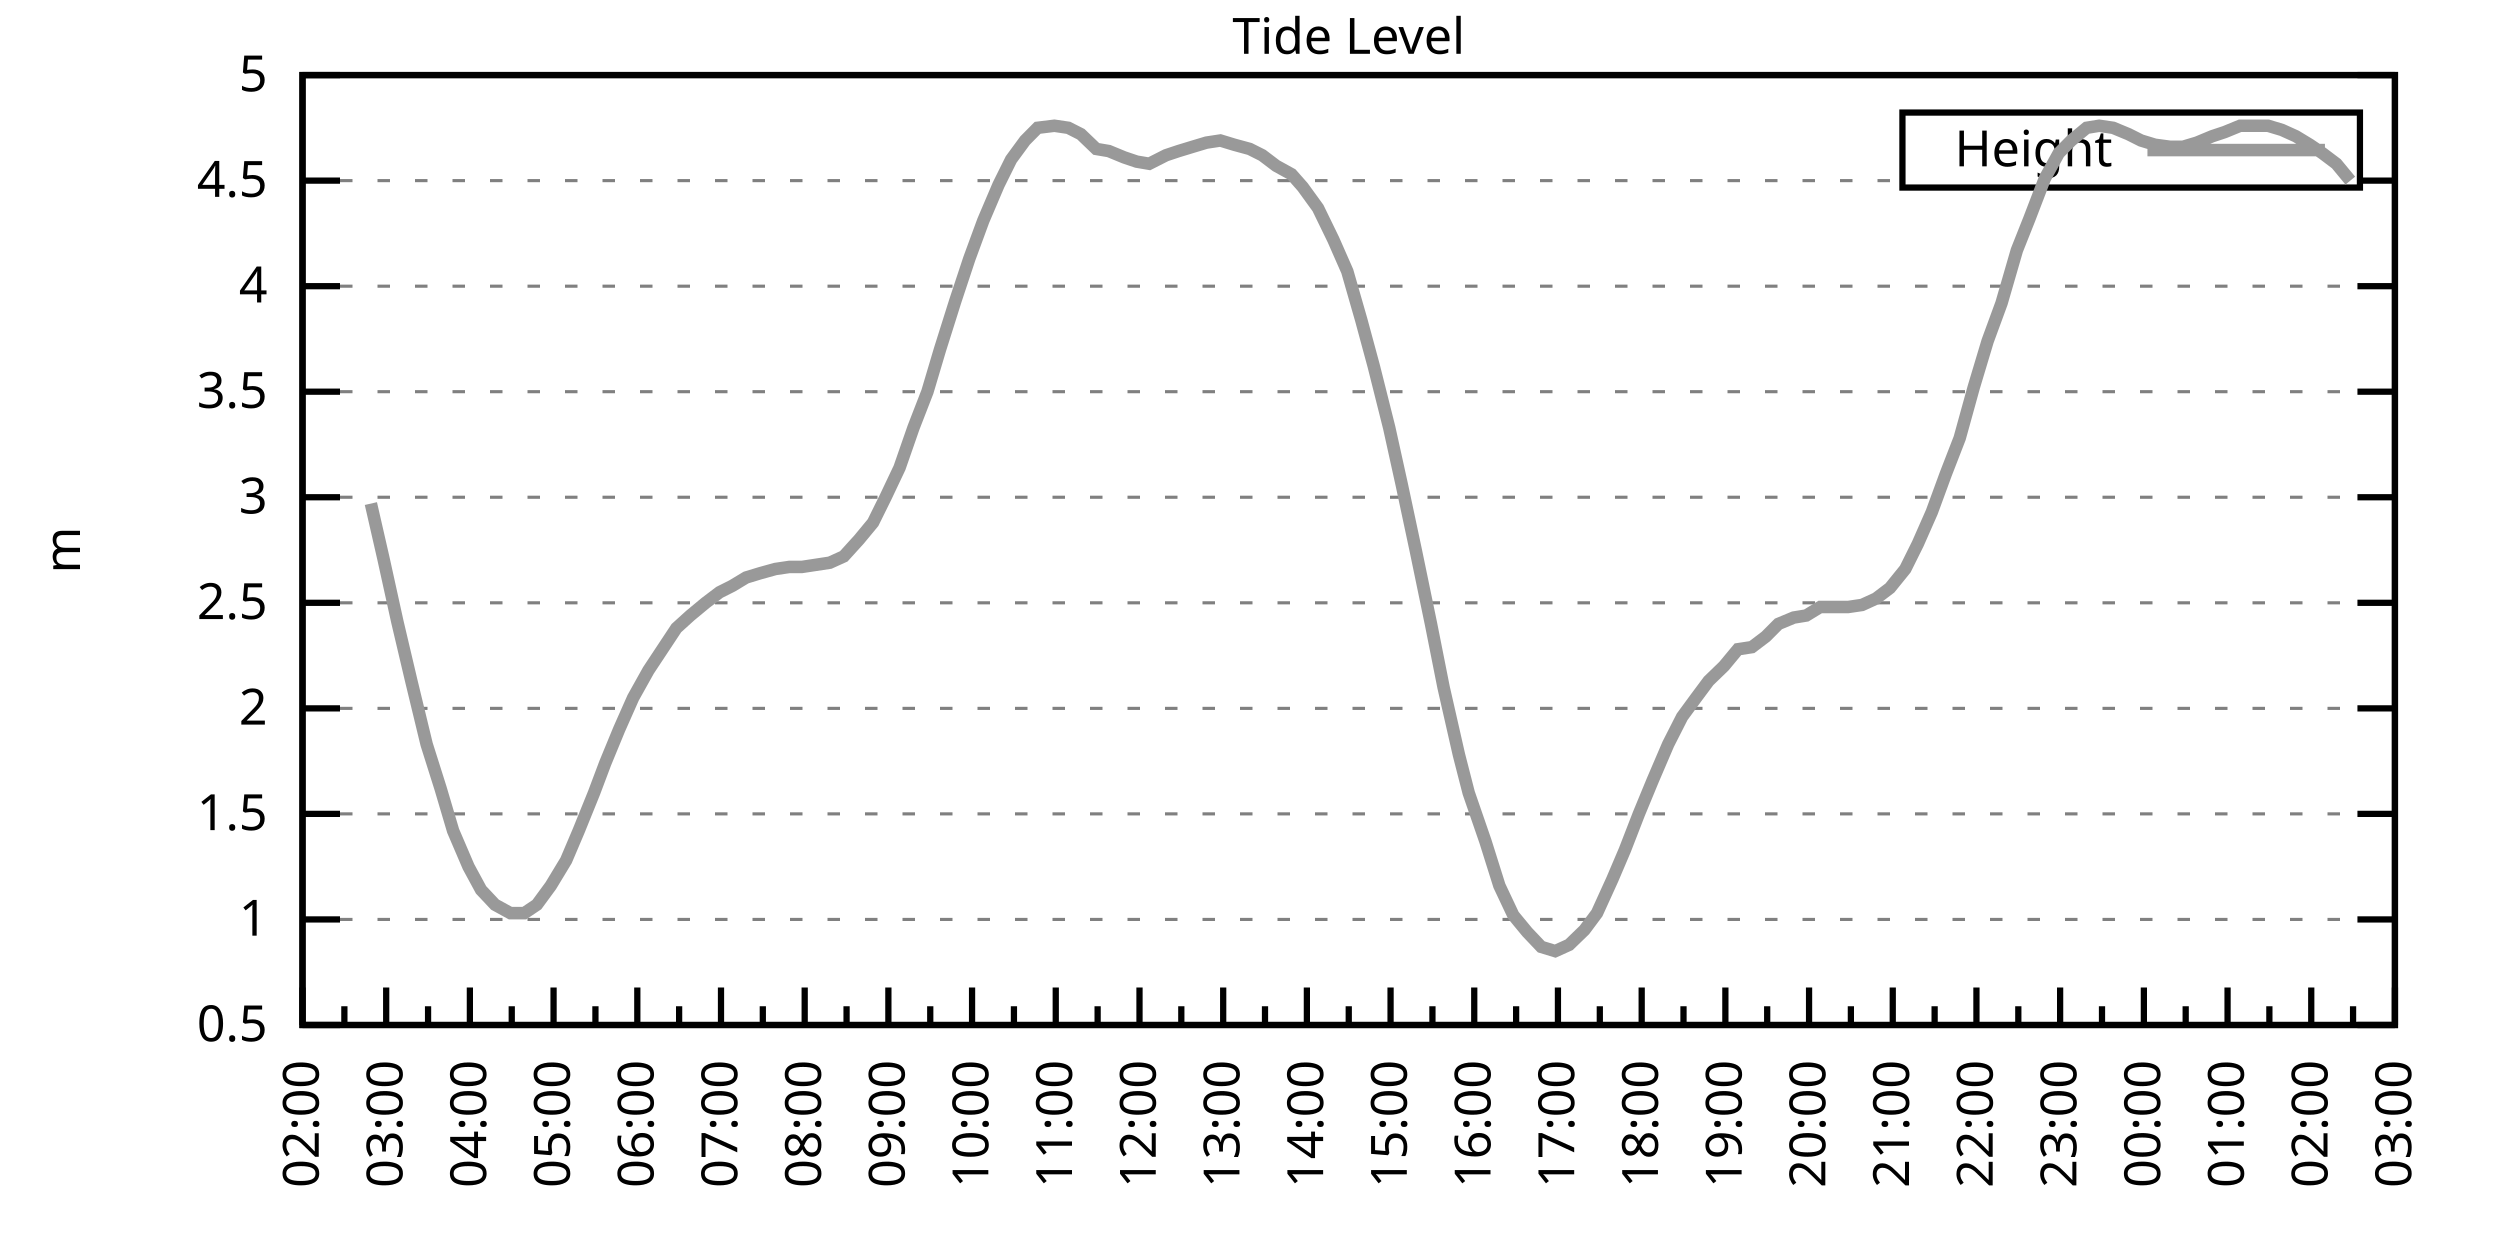
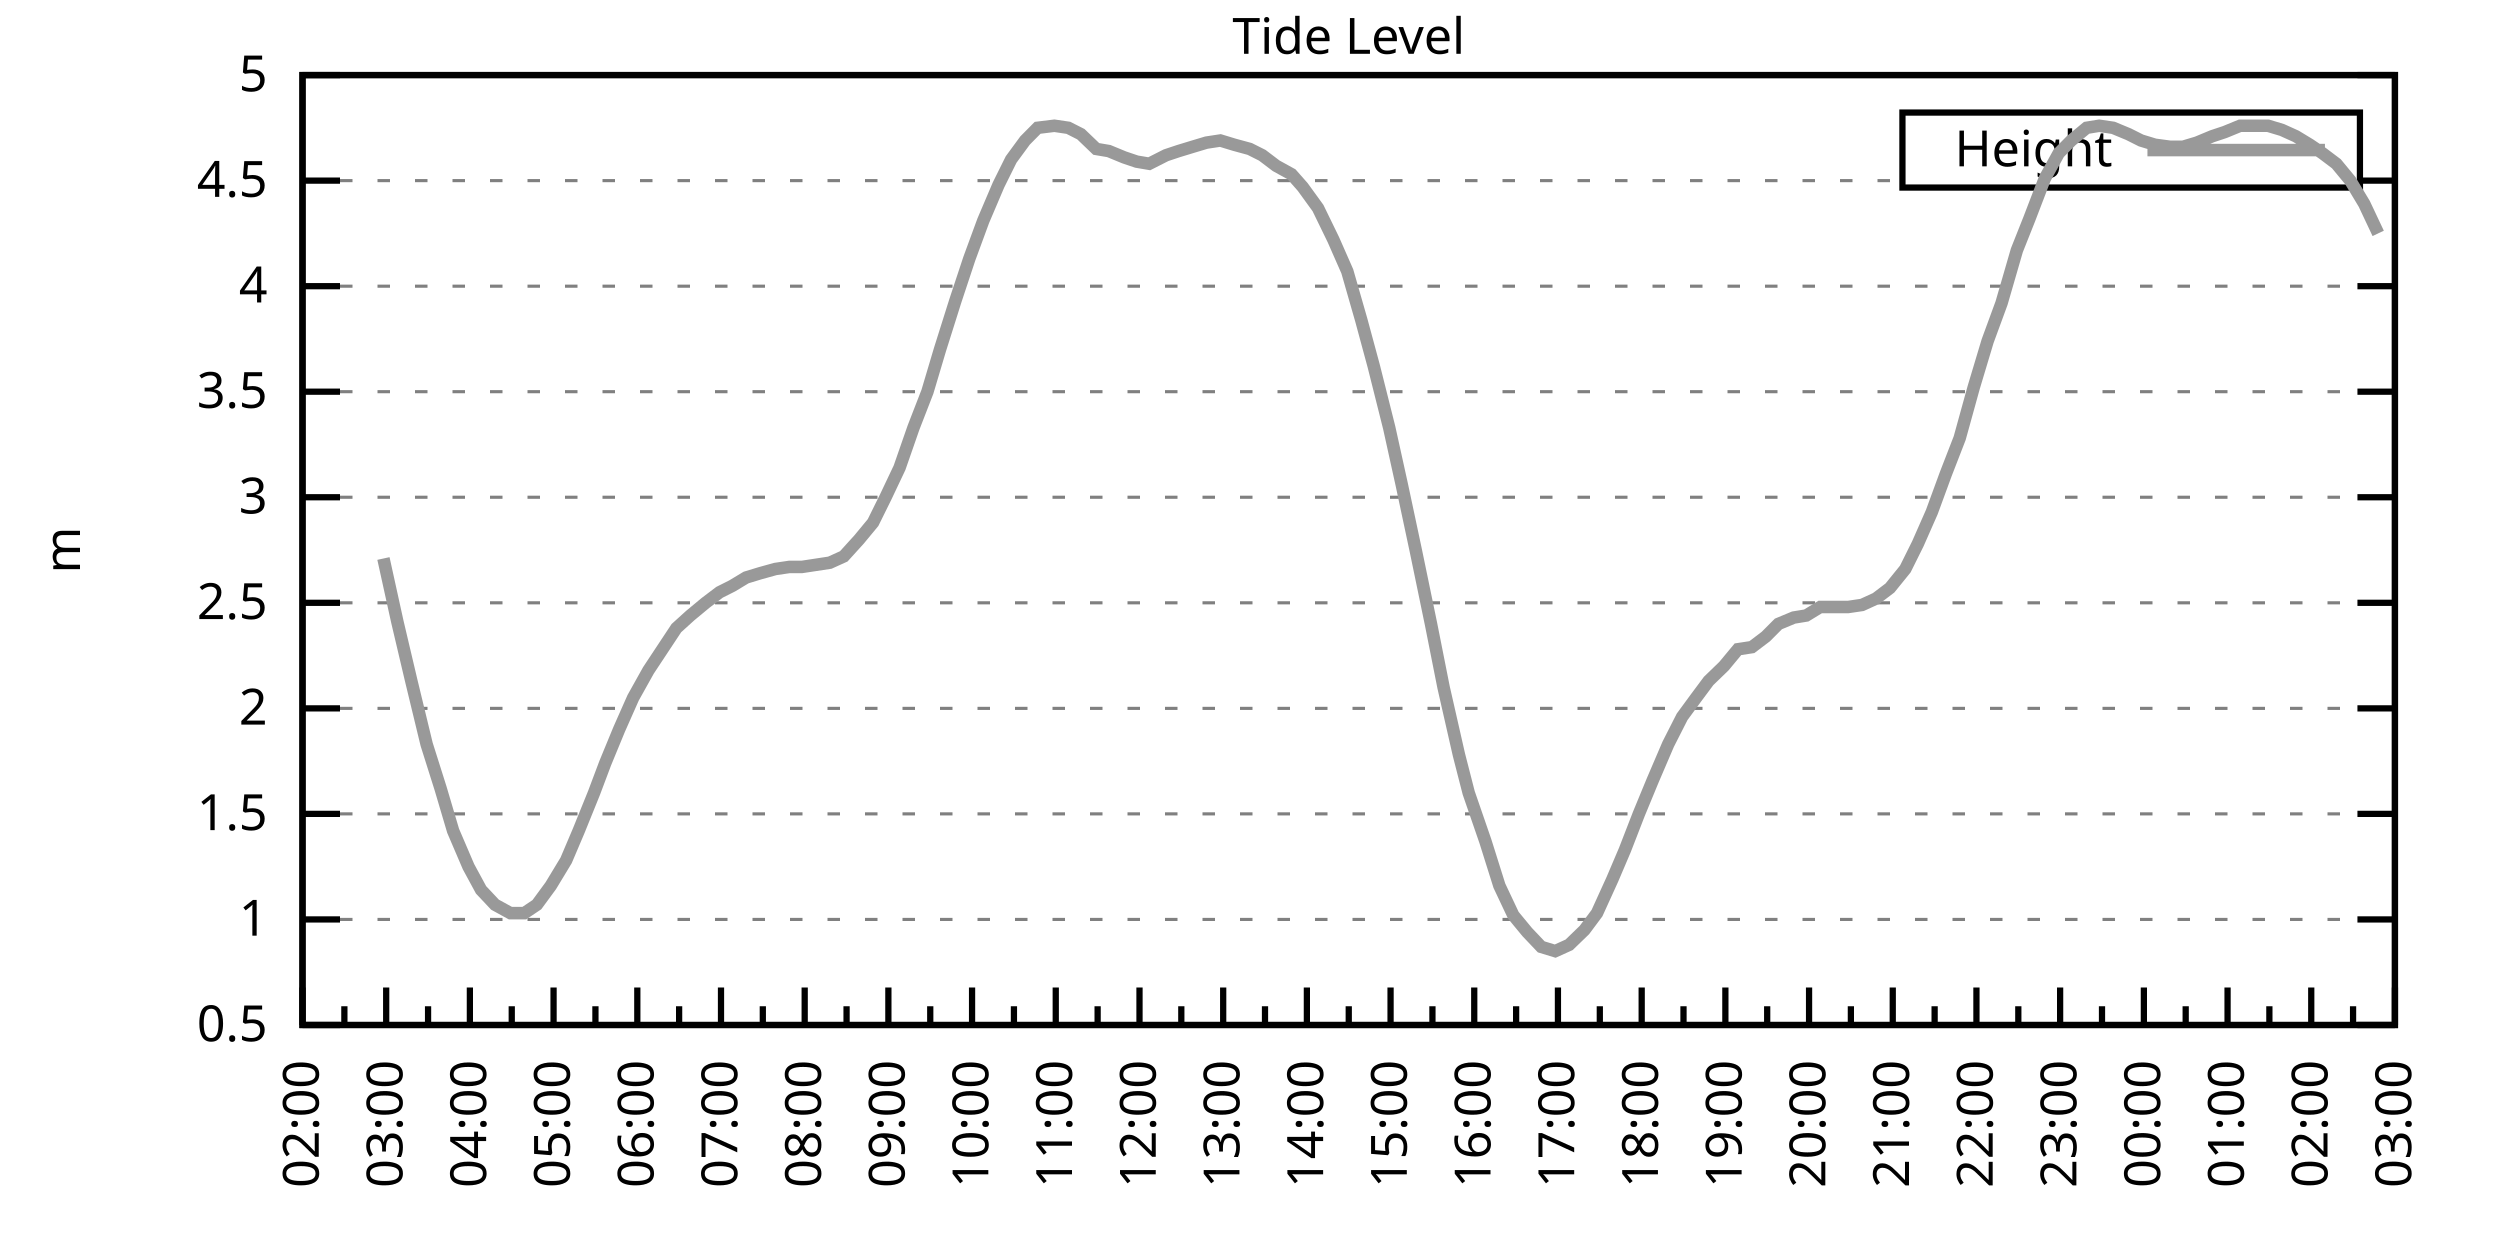
<svg xmlns="http://www.w3.org/2000/svg" xmlns:xlink="http://www.w3.org/1999/xlink" width="400" height="200" viewBox="0 0 400 200">
  <g id="gnuplot_canvas">
    <rect x="0" y="0" width="400" height="200" fill="none" />
    <defs>
      <circle id="gpDot" r="0.5" stroke-width="0.5" stroke="currentColor" />
      <path id="gpPt0" stroke-width="0.333" stroke="currentColor" d="M-1,0 h2 M0,-1 v2" />
      <path id="gpPt1" stroke-width="0.333" stroke="currentColor" d="M-1,-1 L1,1 M1,-1 L-1,1" />
      <path id="gpPt2" stroke-width="0.333" stroke="currentColor" d="M-1,0 L1,0 M0,-1 L0,1 M-1,-1 L1,1 M-1,1 L1,-1" />
      <rect id="gpPt3" stroke-width="0.333" stroke="currentColor" x="-1" y="-1" width="2" height="2" />
      <rect id="gpPt4" stroke-width="0.333" stroke="currentColor" fill="currentColor" x="-1" y="-1" width="2" height="2" />
      <circle id="gpPt5" stroke-width="0.333" stroke="currentColor" cx="0" cy="0" r="1" />
      <use xlink:href="#gpPt5" id="gpPt6" fill="currentColor" stroke="none" />
      <path id="gpPt7" stroke-width="0.333" stroke="currentColor" d="M0,-1.33 L-1.33,0.67 L1.33,0.67 z" />
      <use xlink:href="#gpPt7" id="gpPt8" fill="currentColor" stroke="none" />
      <use xlink:href="#gpPt7" id="gpPt9" stroke="currentColor" transform="rotate(180)" />
      <use xlink:href="#gpPt9" id="gpPt10" fill="currentColor" stroke="none" />
      <use xlink:href="#gpPt3" id="gpPt11" stroke="currentColor" transform="rotate(45)" />
      <use xlink:href="#gpPt11" id="gpPt12" fill="currentColor" stroke="none" />
      <path id="gpPt13" stroke-width="0.333" stroke="currentColor" d="M0,1.330 L1.265,0.411 L0.782,-1.067 L-0.782,-1.076 L-1.265,0.411 z" />
      <use xlink:href="#gpPt13" id="gpPt14" fill="currentColor" stroke="none" />
      <filter id="textbox" filterUnits="objectBoundingBox" x="0" y="0" height="1" width="1">
        <feFlood flood-color="white" flood-opacity="1" result="bgnd" />
        <feComposite in="SourceGraphic" in2="bgnd" operator="atop" />
      </filter>
      <filter id="greybox" filterUnits="objectBoundingBox" x="0" y="0" height="1" width="1">
        <feFlood flood-color="lightgrey" flood-opacity="1" result="grey" />
        <feComposite in="SourceGraphic" in2="grey" operator="atop" />
      </filter>
    </defs>
    <g fill="none" color="white" stroke="currentColor" stroke-width="1.00" stroke-linecap="butt" stroke-linejoin="miter">
</g>
    <g fill="none" color="black" stroke="currentColor" stroke-width="1.00" stroke-linecap="butt" stroke-linejoin="miter">
      <g stroke="none" shape-rendering="crispEdges">
        <polygon fill="rgb(255, 255, 255)" points="48.40,164.00 383.18,164.00 383.18,12.02 48.40,12.02 " />
      </g>
    </g>
    <g fill="none" color="black" stroke="currentColor" stroke-width="1.00" stroke-linecap="butt" stroke-linejoin="miter">
</g>
    <g fill="none" color="black" stroke="black" stroke-width="0.50" stroke-linecap="butt" stroke-linejoin="miter">
</g>
    <g fill="none" color="gray" stroke="currentColor" stroke-width="0.50" stroke-linecap="butt" stroke-linejoin="miter">
      <path stroke="gray" stroke-dasharray="2,4" class="gridline" d="M48.40,164.00 L383.19,164.00  " />
    </g>
    <g fill="none" color="gray" stroke="gray" stroke-width="1.00" stroke-linecap="butt" stroke-linejoin="miter">
</g>
    <g fill="none" color="black" stroke="currentColor" stroke-width="1.00" stroke-linecap="butt" stroke-linejoin="miter">
      <path stroke="black" d="M48.40,164.00 L54.40,164.00 M383.19,164.00 L377.19,164.00  " />
      <g transform="translate(42.80,166.60)" stroke="none" fill="black" font-family="Sans" font-size="8.00" text-anchor="end">
        <text>
          <tspan font-family="Sans"> 0.5</tspan>
        </text>
      </g>
    </g>
    <g fill="none" color="black" stroke="currentColor" stroke-width="1.00" stroke-linecap="butt" stroke-linejoin="miter">
</g>
    <g fill="none" color="black" stroke="black" stroke-width="0.50" stroke-linecap="butt" stroke-linejoin="miter">
</g>
    <g fill="none" color="gray" stroke="currentColor" stroke-width="0.50" stroke-linecap="butt" stroke-linejoin="miter">
      <path stroke="gray" stroke-dasharray="2,4" class="gridline" d="M48.40,147.11 L383.19,147.11  " />
    </g>
    <g fill="none" color="gray" stroke="gray" stroke-width="1.00" stroke-linecap="butt" stroke-linejoin="miter">
</g>
    <g fill="none" color="black" stroke="currentColor" stroke-width="1.00" stroke-linecap="butt" stroke-linejoin="miter">
      <path stroke="black" d="M48.40,147.11 L54.40,147.11 M383.19,147.11 L377.19,147.11  " />
      <g transform="translate(42.80,149.71)" stroke="none" fill="black" font-family="Sans" font-size="8.00" text-anchor="end">
        <text>
          <tspan font-family="Sans"> 1</tspan>
        </text>
      </g>
    </g>
    <g fill="none" color="black" stroke="currentColor" stroke-width="1.00" stroke-linecap="butt" stroke-linejoin="miter">
</g>
    <g fill="none" color="black" stroke="black" stroke-width="0.50" stroke-linecap="butt" stroke-linejoin="miter">
</g>
    <g fill="none" color="gray" stroke="currentColor" stroke-width="0.50" stroke-linecap="butt" stroke-linejoin="miter">
      <path stroke="gray" stroke-dasharray="2,4" class="gridline" d="M48.40,130.22 L383.19,130.22  " />
    </g>
    <g fill="none" color="gray" stroke="gray" stroke-width="1.00" stroke-linecap="butt" stroke-linejoin="miter">
</g>
    <g fill="none" color="black" stroke="currentColor" stroke-width="1.00" stroke-linecap="butt" stroke-linejoin="miter">
      <path stroke="black" d="M48.40,130.22 L54.40,130.22 M383.19,130.22 L377.19,130.22  " />
      <g transform="translate(42.80,132.82)" stroke="none" fill="black" font-family="Sans" font-size="8.00" text-anchor="end">
        <text>
          <tspan font-family="Sans"> 1.5</tspan>
        </text>
      </g>
    </g>
    <g fill="none" color="black" stroke="currentColor" stroke-width="1.00" stroke-linecap="butt" stroke-linejoin="miter">
</g>
    <g fill="none" color="black" stroke="black" stroke-width="0.50" stroke-linecap="butt" stroke-linejoin="miter">
</g>
    <g fill="none" color="gray" stroke="currentColor" stroke-width="0.50" stroke-linecap="butt" stroke-linejoin="miter">
      <path stroke="gray" stroke-dasharray="2,4" class="gridline" d="M48.40,113.34 L383.19,113.34  " />
    </g>
    <g fill="none" color="gray" stroke="gray" stroke-width="1.00" stroke-linecap="butt" stroke-linejoin="miter">
</g>
    <g fill="none" color="black" stroke="currentColor" stroke-width="1.00" stroke-linecap="butt" stroke-linejoin="miter">
      <path stroke="black" d="M48.40,113.34 L54.40,113.34 M383.19,113.34 L377.19,113.34  " />
      <g transform="translate(42.80,115.94)" stroke="none" fill="black" font-family="Sans" font-size="8.00" text-anchor="end">
        <text>
          <tspan font-family="Sans"> 2</tspan>
        </text>
      </g>
    </g>
    <g fill="none" color="black" stroke="currentColor" stroke-width="1.00" stroke-linecap="butt" stroke-linejoin="miter">
</g>
    <g fill="none" color="black" stroke="black" stroke-width="0.50" stroke-linecap="butt" stroke-linejoin="miter">
</g>
    <g fill="none" color="gray" stroke="currentColor" stroke-width="0.50" stroke-linecap="butt" stroke-linejoin="miter">
      <path stroke="gray" stroke-dasharray="2,4" class="gridline" d="M48.40,96.45 L383.19,96.45  " />
    </g>
    <g fill="none" color="gray" stroke="gray" stroke-width="1.00" stroke-linecap="butt" stroke-linejoin="miter">
</g>
    <g fill="none" color="black" stroke="currentColor" stroke-width="1.00" stroke-linecap="butt" stroke-linejoin="miter">
      <path stroke="black" d="M48.40,96.45 L54.40,96.45 M383.19,96.45 L377.19,96.45  " />
      <g transform="translate(42.80,99.05)" stroke="none" fill="black" font-family="Sans" font-size="8.00" text-anchor="end">
        <text>
          <tspan font-family="Sans"> 2.5</tspan>
        </text>
      </g>
    </g>
    <g fill="none" color="black" stroke="currentColor" stroke-width="1.00" stroke-linecap="butt" stroke-linejoin="miter">
</g>
    <g fill="none" color="black" stroke="black" stroke-width="0.50" stroke-linecap="butt" stroke-linejoin="miter">
</g>
    <g fill="none" color="gray" stroke="currentColor" stroke-width="0.50" stroke-linecap="butt" stroke-linejoin="miter">
      <path stroke="gray" stroke-dasharray="2,4" class="gridline" d="M48.40,79.56 L383.19,79.56  " />
    </g>
    <g fill="none" color="gray" stroke="gray" stroke-width="1.00" stroke-linecap="butt" stroke-linejoin="miter">
</g>
    <g fill="none" color="black" stroke="currentColor" stroke-width="1.00" stroke-linecap="butt" stroke-linejoin="miter">
      <path stroke="black" d="M48.40,79.56 L54.40,79.56 M383.19,79.56 L377.19,79.56  " />
      <g transform="translate(42.80,82.16)" stroke="none" fill="black" font-family="Sans" font-size="8.00" text-anchor="end">
        <text>
          <tspan font-family="Sans"> 3</tspan>
        </text>
      </g>
    </g>
    <g fill="none" color="black" stroke="currentColor" stroke-width="1.00" stroke-linecap="butt" stroke-linejoin="miter">
</g>
    <g fill="none" color="black" stroke="black" stroke-width="0.50" stroke-linecap="butt" stroke-linejoin="miter">
</g>
    <g fill="none" color="gray" stroke="currentColor" stroke-width="0.50" stroke-linecap="butt" stroke-linejoin="miter">
      <path stroke="gray" stroke-dasharray="2,4" class="gridline" d="M48.40,62.67 L383.19,62.67  " />
    </g>
    <g fill="none" color="gray" stroke="gray" stroke-width="1.00" stroke-linecap="butt" stroke-linejoin="miter">
</g>
    <g fill="none" color="black" stroke="currentColor" stroke-width="1.00" stroke-linecap="butt" stroke-linejoin="miter">
      <path stroke="black" d="M48.40,62.67 L54.40,62.67 M383.19,62.67 L377.19,62.67  " />
      <g transform="translate(42.80,65.27)" stroke="none" fill="black" font-family="Sans" font-size="8.00" text-anchor="end">
        <text>
          <tspan font-family="Sans"> 3.5</tspan>
        </text>
      </g>
    </g>
    <g fill="none" color="black" stroke="currentColor" stroke-width="1.00" stroke-linecap="butt" stroke-linejoin="miter">
</g>
    <g fill="none" color="black" stroke="black" stroke-width="0.50" stroke-linecap="butt" stroke-linejoin="miter">
</g>
    <g fill="none" color="gray" stroke="currentColor" stroke-width="0.50" stroke-linecap="butt" stroke-linejoin="miter">
      <path stroke="gray" stroke-dasharray="2,4" class="gridline" d="M48.40,45.79 L383.19,45.79  " />
    </g>
    <g fill="none" color="gray" stroke="gray" stroke-width="1.00" stroke-linecap="butt" stroke-linejoin="miter">
</g>
    <g fill="none" color="black" stroke="currentColor" stroke-width="1.00" stroke-linecap="butt" stroke-linejoin="miter">
      <path stroke="black" d="M48.40,45.79 L54.40,45.79 M383.19,45.79 L377.19,45.79  " />
      <g transform="translate(42.80,48.39)" stroke="none" fill="black" font-family="Sans" font-size="8.00" text-anchor="end">
        <text>
          <tspan font-family="Sans"> 4</tspan>
        </text>
      </g>
    </g>
    <g fill="none" color="black" stroke="currentColor" stroke-width="1.00" stroke-linecap="butt" stroke-linejoin="miter">
</g>
    <g fill="none" color="black" stroke="black" stroke-width="0.50" stroke-linecap="butt" stroke-linejoin="miter">
</g>
    <g fill="none" color="gray" stroke="currentColor" stroke-width="0.50" stroke-linecap="butt" stroke-linejoin="miter">
      <path stroke="gray" stroke-dasharray="2,4" class="gridline" d="M48.40,28.90 L304.39,28.90 M377.59,28.90 L383.19,28.90  " />
    </g>
    <g fill="none" color="gray" stroke="gray" stroke-width="1.00" stroke-linecap="butt" stroke-linejoin="miter">
</g>
    <g fill="none" color="black" stroke="currentColor" stroke-width="1.00" stroke-linecap="butt" stroke-linejoin="miter">
      <path stroke="black" d="M48.40,28.90 L54.40,28.90 M383.19,28.90 L377.19,28.90  " />
      <g transform="translate(42.80,31.50)" stroke="none" fill="black" font-family="Sans" font-size="8.00" text-anchor="end">
        <text>
          <tspan font-family="Sans"> 4.5</tspan>
        </text>
      </g>
    </g>
    <g fill="none" color="black" stroke="currentColor" stroke-width="1.00" stroke-linecap="butt" stroke-linejoin="miter">
</g>
    <g fill="none" color="black" stroke="black" stroke-width="0.50" stroke-linecap="butt" stroke-linejoin="miter">
</g>
    <g fill="none" color="gray" stroke="currentColor" stroke-width="0.50" stroke-linecap="butt" stroke-linejoin="miter">
      <path stroke="gray" stroke-dasharray="2,4" class="gridline" d="M48.40,12.01 L383.19,12.01  " />
    </g>
    <g fill="none" color="gray" stroke="gray" stroke-width="1.00" stroke-linecap="butt" stroke-linejoin="miter">
</g>
    <g fill="none" color="black" stroke="currentColor" stroke-width="1.00" stroke-linecap="butt" stroke-linejoin="miter">
      <path stroke="black" d="M48.40,12.01 L54.40,12.01 M383.19,12.01 L377.19,12.01  " />
      <g transform="translate(42.80,14.61)" stroke="none" fill="black" font-family="Sans" font-size="8.00" text-anchor="end">
        <text>
          <tspan font-family="Sans"> 5</tspan>
        </text>
      </g>
    </g>
    <g fill="none" color="black" stroke="currentColor" stroke-width="1.00" stroke-linecap="butt" stroke-linejoin="miter">
      <path stroke="black" d="M48.40,164.00 L48.40,158.00  " />
      <g transform="translate(51.00,169.60) rotate(270)" stroke="none" fill="black" font-family="Sans" font-size="8.00" text-anchor="end">
        <text>
          <tspan font-family="Sans">02:00</tspan>
        </text>
      </g>
    </g>
    <g fill="none" color="black" stroke="currentColor" stroke-width="1.00" stroke-linecap="butt" stroke-linejoin="miter">
      <path stroke="black" d="M55.10,164.00 L55.10,161.00 M61.79,164.00 L61.79,158.00  " />
      <g transform="translate(64.39,169.60) rotate(270)" stroke="none" fill="black" font-family="Sans" font-size="8.00" text-anchor="end">
        <text>
          <tspan font-family="Sans">03:00</tspan>
        </text>
      </g>
    </g>
    <g fill="none" color="black" stroke="currentColor" stroke-width="1.00" stroke-linecap="butt" stroke-linejoin="miter">
      <path stroke="black" d="M68.49,164.00 L68.49,161.00 M75.18,164.00 L75.18,158.00  " />
      <g transform="translate(77.78,169.60) rotate(270)" stroke="none" fill="black" font-family="Sans" font-size="8.00" text-anchor="end">
        <text>
          <tspan font-family="Sans">04:00</tspan>
        </text>
      </g>
    </g>
    <g fill="none" color="black" stroke="currentColor" stroke-width="1.00" stroke-linecap="butt" stroke-linejoin="miter">
      <path stroke="black" d="M81.88,164.00 L81.88,161.00 M88.57,164.00 L88.57,158.00  " />
      <g transform="translate(91.17,169.60) rotate(270)" stroke="none" fill="black" font-family="Sans" font-size="8.00" text-anchor="end">
        <text>
          <tspan font-family="Sans">05:00</tspan>
        </text>
      </g>
    </g>
    <g fill="none" color="black" stroke="currentColor" stroke-width="1.00" stroke-linecap="butt" stroke-linejoin="miter">
      <path stroke="black" d="M95.27,164.00 L95.27,161.00 M101.97,164.00 L101.97,158.00  " />
      <g transform="translate(104.57,169.60) rotate(270)" stroke="none" fill="black" font-family="Sans" font-size="8.00" text-anchor="end">
        <text>
          <tspan font-family="Sans">06:00</tspan>
        </text>
      </g>
    </g>
    <g fill="none" color="black" stroke="currentColor" stroke-width="1.00" stroke-linecap="butt" stroke-linejoin="miter">
      <path stroke="black" d="M108.66,164.00 L108.66,161.00 M115.36,164.00 L115.36,158.00  " />
      <g transform="translate(117.96,169.60) rotate(270)" stroke="none" fill="black" font-family="Sans" font-size="8.00" text-anchor="end">
        <text>
          <tspan font-family="Sans">07:00</tspan>
        </text>
      </g>
    </g>
    <g fill="none" color="black" stroke="currentColor" stroke-width="1.00" stroke-linecap="butt" stroke-linejoin="miter">
      <path stroke="black" d="M122.05,164.00 L122.05,161.00 M128.75,164.00 L128.75,158.00  " />
      <g transform="translate(131.35,169.60) rotate(270)" stroke="none" fill="black" font-family="Sans" font-size="8.00" text-anchor="end">
        <text>
          <tspan font-family="Sans">08:00</tspan>
        </text>
      </g>
    </g>
    <g fill="none" color="black" stroke="currentColor" stroke-width="1.00" stroke-linecap="butt" stroke-linejoin="miter">
      <path stroke="black" d="M135.45,164.00 L135.45,161.00 M142.14,164.00 L142.14,158.00  " />
      <g transform="translate(144.74,169.60) rotate(270)" stroke="none" fill="black" font-family="Sans" font-size="8.00" text-anchor="end">
        <text>
          <tspan font-family="Sans">09:00</tspan>
        </text>
      </g>
    </g>
    <g fill="none" color="black" stroke="currentColor" stroke-width="1.00" stroke-linecap="butt" stroke-linejoin="miter">
      <path stroke="black" d="M148.84,164.00 L148.84,161.00 M155.53,164.00 L155.53,158.00  " />
      <g transform="translate(158.13,169.60) rotate(270)" stroke="none" fill="black" font-family="Sans" font-size="8.00" text-anchor="end">
        <text>
          <tspan font-family="Sans">10:00</tspan>
        </text>
      </g>
    </g>
    <g fill="none" color="black" stroke="currentColor" stroke-width="1.00" stroke-linecap="butt" stroke-linejoin="miter">
      <path stroke="black" d="M162.23,164.00 L162.23,161.00 M168.92,164.00 L168.92,158.00  " />
      <g transform="translate(171.52,169.60) rotate(270)" stroke="none" fill="black" font-family="Sans" font-size="8.00" text-anchor="end">
        <text>
          <tspan font-family="Sans">11:00</tspan>
        </text>
      </g>
    </g>
    <g fill="none" color="black" stroke="currentColor" stroke-width="1.00" stroke-linecap="butt" stroke-linejoin="miter">
      <path stroke="black" d="M175.62,164.00 L175.62,161.00 M182.32,164.00 L182.32,158.00  " />
      <g transform="translate(184.92,169.60) rotate(270)" stroke="none" fill="black" font-family="Sans" font-size="8.00" text-anchor="end">
        <text>
          <tspan font-family="Sans">12:00</tspan>
        </text>
      </g>
    </g>
    <g fill="none" color="black" stroke="currentColor" stroke-width="1.00" stroke-linecap="butt" stroke-linejoin="miter">
      <path stroke="black" d="M189.01,164.00 L189.01,161.00 M195.71,164.00 L195.71,158.00  " />
      <g transform="translate(198.31,169.60) rotate(270)" stroke="none" fill="black" font-family="Sans" font-size="8.00" text-anchor="end">
        <text>
          <tspan font-family="Sans">13:00</tspan>
        </text>
      </g>
    </g>
    <g fill="none" color="black" stroke="currentColor" stroke-width="1.00" stroke-linecap="butt" stroke-linejoin="miter">
      <path stroke="black" d="M202.40,164.00 L202.40,161.00 M209.10,164.00 L209.10,158.00  " />
      <g transform="translate(211.70,169.60) rotate(270)" stroke="none" fill="black" font-family="Sans" font-size="8.00" text-anchor="end">
        <text>
          <tspan font-family="Sans">14:00</tspan>
        </text>
      </g>
    </g>
    <g fill="none" color="black" stroke="currentColor" stroke-width="1.00" stroke-linecap="butt" stroke-linejoin="miter">
      <path stroke="black" d="M215.80,164.00 L215.80,161.00 M222.49,164.00 L222.49,158.00  " />
      <g transform="translate(225.09,169.60) rotate(270)" stroke="none" fill="black" font-family="Sans" font-size="8.00" text-anchor="end">
        <text>
          <tspan font-family="Sans">15:00</tspan>
        </text>
      </g>
    </g>
    <g fill="none" color="black" stroke="currentColor" stroke-width="1.00" stroke-linecap="butt" stroke-linejoin="miter">
      <path stroke="black" d="M229.19,164.00 L229.19,161.00 M235.88,164.00 L235.88,158.00  " />
      <g transform="translate(238.48,169.60) rotate(270)" stroke="none" fill="black" font-family="Sans" font-size="8.00" text-anchor="end">
        <text>
          <tspan font-family="Sans">16:00</tspan>
        </text>
      </g>
    </g>
    <g fill="none" color="black" stroke="currentColor" stroke-width="1.00" stroke-linecap="butt" stroke-linejoin="miter">
      <path stroke="black" d="M242.58,164.00 L242.58,161.00 M249.27,164.00 L249.27,158.00  " />
      <g transform="translate(251.87,169.60) rotate(270)" stroke="none" fill="black" font-family="Sans" font-size="8.00" text-anchor="end">
        <text>
          <tspan font-family="Sans">17:00</tspan>
        </text>
      </g>
    </g>
    <g fill="none" color="black" stroke="currentColor" stroke-width="1.00" stroke-linecap="butt" stroke-linejoin="miter">
      <path stroke="black" d="M255.97,164.00 L255.97,161.00 M262.67,164.00 L262.67,158.00  " />
      <g transform="translate(265.27,169.60) rotate(270)" stroke="none" fill="black" font-family="Sans" font-size="8.00" text-anchor="end">
        <text>
          <tspan font-family="Sans">18:00</tspan>
        </text>
      </g>
    </g>
    <g fill="none" color="black" stroke="currentColor" stroke-width="1.00" stroke-linecap="butt" stroke-linejoin="miter">
      <path stroke="black" d="M269.36,164.00 L269.36,161.00 M276.06,164.00 L276.06,158.00  " />
      <g transform="translate(278.66,169.60) rotate(270)" stroke="none" fill="black" font-family="Sans" font-size="8.00" text-anchor="end">
        <text>
          <tspan font-family="Sans">19:00</tspan>
        </text>
      </g>
    </g>
    <g fill="none" color="black" stroke="currentColor" stroke-width="1.00" stroke-linecap="butt" stroke-linejoin="miter">
      <path stroke="black" d="M282.75,164.00 L282.75,161.00 M289.45,164.00 L289.45,158.00  " />
      <g transform="translate(292.05,169.60) rotate(270)" stroke="none" fill="black" font-family="Sans" font-size="8.00" text-anchor="end">
        <text>
          <tspan font-family="Sans">20:00</tspan>
        </text>
      </g>
    </g>
    <g fill="none" color="black" stroke="currentColor" stroke-width="1.00" stroke-linecap="butt" stroke-linejoin="miter">
      <path stroke="black" d="M296.14,164.00 L296.14,161.00 M302.84,164.00 L302.84,158.00  " />
      <g transform="translate(305.44,169.60) rotate(270)" stroke="none" fill="black" font-family="Sans" font-size="8.00" text-anchor="end">
        <text>
          <tspan font-family="Sans">21:00</tspan>
        </text>
      </g>
    </g>
    <g fill="none" color="black" stroke="currentColor" stroke-width="1.00" stroke-linecap="butt" stroke-linejoin="miter">
      <path stroke="black" d="M309.54,164.00 L309.54,161.00 M316.23,164.00 L316.23,158.00  " />
      <g transform="translate(318.83,169.60) rotate(270)" stroke="none" fill="black" font-family="Sans" font-size="8.00" text-anchor="end">
        <text>
          <tspan font-family="Sans">22:00</tspan>
        </text>
      </g>
    </g>
    <g fill="none" color="black" stroke="currentColor" stroke-width="1.00" stroke-linecap="butt" stroke-linejoin="miter">
      <path stroke="black" d="M322.93,164.00 L322.93,161.00 M329.62,164.00 L329.62,158.00  " />
      <g transform="translate(332.22,169.60) rotate(270)" stroke="none" fill="black" font-family="Sans" font-size="8.00" text-anchor="end">
        <text>
          <tspan font-family="Sans">23:00</tspan>
        </text>
      </g>
    </g>
    <g fill="none" color="black" stroke="currentColor" stroke-width="1.00" stroke-linecap="butt" stroke-linejoin="miter">
      <path stroke="black" d="M336.32,164.00 L336.32,161.00 M343.02,164.00 L343.02,158.00  " />
      <g transform="translate(345.62,169.60) rotate(270)" stroke="none" fill="black" font-family="Sans" font-size="8.00" text-anchor="end">
        <text>
          <tspan font-family="Sans">00:00</tspan>
        </text>
      </g>
    </g>
    <g fill="none" color="black" stroke="currentColor" stroke-width="1.00" stroke-linecap="butt" stroke-linejoin="miter">
      <path stroke="black" d="M349.71,164.00 L349.71,161.00 M356.41,164.00 L356.41,158.00  " />
      <g transform="translate(359.01,169.60) rotate(270)" stroke="none" fill="black" font-family="Sans" font-size="8.00" text-anchor="end">
        <text>
          <tspan font-family="Sans">01:00</tspan>
        </text>
      </g>
    </g>
    <g fill="none" color="black" stroke="currentColor" stroke-width="1.00" stroke-linecap="butt" stroke-linejoin="miter">
      <path stroke="black" d="M363.10,164.00 L363.10,161.00 M369.80,164.00 L369.80,158.00  " />
      <g transform="translate(372.40,169.60) rotate(270)" stroke="none" fill="black" font-family="Sans" font-size="8.00" text-anchor="end">
        <text>
          <tspan font-family="Sans">02:00</tspan>
        </text>
      </g>
    </g>
    <g fill="none" color="black" stroke="currentColor" stroke-width="1.00" stroke-linecap="butt" stroke-linejoin="miter">
      <path stroke="black" d="M376.49,164.00 L376.49,161.00 M383.19,164.00 L383.19,158.00  " />
      <g transform="translate(385.79,169.60) rotate(270)" stroke="none" fill="black" font-family="Sans" font-size="8.00" text-anchor="end">
        <text>
          <tspan font-family="Sans">03:00</tspan>
        </text>
      </g>
    </g>
    <g fill="none" color="black" stroke="currentColor" stroke-width="1.00" stroke-linecap="butt" stroke-linejoin="miter">
</g>
    <g fill="none" color="black" stroke="currentColor" stroke-width="1.00" stroke-linecap="butt" stroke-linejoin="miter">
      <path stroke="black" d="M48.40,12.01 L48.40,164.00 L383.19,164.00 L383.19,12.01 L48.40,12.01 Z  " />
    </g>
    <g fill="none" color="black" stroke="currentColor" stroke-width="1.00" stroke-linecap="butt" stroke-linejoin="miter">
      <g transform="translate(12.80,88.01) rotate(270)" stroke="none" fill="black" font-family="Sans" font-size="8.00" text-anchor="middle">
        <text>
          <tspan font-family="Sans">m</tspan>
        </text>
      </g>
    </g>
    <g fill="none" color="black" stroke="currentColor" stroke-width="1.00" stroke-linecap="butt" stroke-linejoin="miter">
</g>
    <g fill="none" color="black" stroke="currentColor" stroke-width="1.00" stroke-linecap="butt" stroke-linejoin="miter">
      <path stroke="black" d="M304.39,30.01 L304.39,18.01 L377.59,18.01 L377.59,30.01 L304.39,30.01 Z  " />
    </g>
    <g id="Tide_level_plot_1">
      <g fill="none" color="white" stroke="black" stroke-width="2.00" stroke-linecap="butt" stroke-linejoin="miter">
</g>
      <g fill="none" color="black" stroke="currentColor" stroke-width="2.00" stroke-linecap="butt" stroke-linejoin="miter">
        <g transform="translate(337.99,26.61)" stroke="none" fill="black" font-family="Sans" font-size="8.00" text-anchor="end">
          <text>
            <tspan font-family="Sans">Height</tspan>
          </text>
        </g>
      </g>
      <g fill="none" color="black" stroke="currentColor" stroke-width="2.00" stroke-linecap="butt" stroke-linejoin="miter">
-         <path stroke="rgb(153, 153, 153)" d="M343.59,24.01 L371.99,24.01 M59.34,80.57 L61.35,89.36 L63.58,99.49 L65.81,108.95 L68.26,119.08 L70.50,126.17   L72.50,132.93 L74.96,138.67 L76.97,142.38 L79.20,144.75 L81.66,146.10 L83.89,146.10 L85.90,144.75 L88.13,141.71   L90.58,137.66 L92.59,132.93 L95.05,126.85 L96.83,122.12 L99.06,116.71 L101.30,111.65 L103.75,107.26 L106.21,103.54   L108.22,100.50 L110.45,98.48 L112.90,96.45 L115.13,94.76 L117.14,93.75 L119.38,92.40 L121.61,91.72 L124.06,91.04   L126.29,90.71 L128.30,90.71 L130.54,90.37 L132.77,90.03 L135.00,89.02 L137.45,86.32 L139.69,83.61 L141.69,79.56   L143.93,74.83 L146.16,68.42 L148.39,62.67 L150.40,55.92 L152.85,48.15 L155.09,41.39 L157.32,35.32 L159.77,29.57   L161.78,25.52 L164.01,22.48 L166.02,20.45 L168.70,20.12 L170.93,20.45 L172.94,21.47 L175.40,23.83 L177.41,24.17   L179.86,25.18 L181.87,25.86 L183.88,26.20 L186.56,24.84 L188.57,24.17 L190.80,23.49 L193.03,22.82 L195.26,22.48   L197.49,23.16 L199.95,23.83 L201.96,24.84 L204.19,26.53 L206.64,27.88 L208.43,29.91 L210.88,33.29 L213.34,38.35   L215.57,43.42 L217.80,51.19 L219.81,58.62 L222.27,68.42 L224.28,77.53 L226.51,88.00 L228.96,99.83 L230.97,109.96   L233.43,120.77 L234.99,126.85 L237.67,134.62 L239.90,141.71 L242.13,146.44 L244.36,149.14 L246.60,151.50 L248.83,152.18   L251.06,151.17 L253.51,148.80 L255.52,146.10 L257.98,140.69 L259.99,135.97 L262.22,130.22 L264.45,124.82 L266.91,119.08   L269.14,114.69 L271.37,111.65 L273.38,108.95 L275.83,106.58 L278.07,103.88 L280.30,103.54 L282.53,101.85 L284.54,99.83   L286.99,98.81 L289.00,98.48 L291.23,97.12 L293.69,97.12 L295.70,97.12 L297.93,96.79 L300.16,95.77 L302.39,94.08   L304.85,91.04 L306.86,86.99 L309.09,81.93 L311.32,75.85 L313.55,70.10 L315.79,62.00 L318.02,54.57 L320.25,48.49   L322.70,40.04 L324.71,34.98 L327.17,28.56 L329.40,24.51 L331.41,22.48 L333.86,20.45 L335.87,20.12 L338.10,20.45   L340.56,21.47 L342.57,22.48 L344.80,23.16 L347.26,23.49 L349.26,23.49 L351.50,22.82 L353.95,21.80 L355.96,21.13   L358.42,20.12 L360.65,20.12 L362.88,20.12 L365.11,20.79 L367.34,21.80 L369.58,23.16 L371.58,24.51 L373.82,26.20   L376.05,28.90  " />
+         <path stroke="rgb(153, 153, 153)" d="M343.59,24.01 L371.99,24.01 M61.35,89.36 L63.58,99.49 L65.81,108.95 L68.26,119.08 L70.50,126.17 L72.50,132.93   L74.96,138.67 L76.97,142.38 L79.20,144.75 L81.66,146.10 L83.89,146.10 L85.90,144.75 L88.13,141.71 L90.58,137.66   L92.59,132.93 L95.05,126.85 L96.83,122.12 L99.06,116.71 L101.30,111.65 L103.75,107.26 L106.21,103.54 L108.22,100.50   L110.45,98.48 L112.90,96.45 L115.13,94.76 L117.14,93.75 L119.38,92.40 L121.61,91.72 L124.06,91.04 L126.29,90.71   L128.30,90.71 L130.54,90.37 L132.77,90.03 L135.00,89.02 L137.45,86.32 L139.69,83.61 L141.69,79.56 L143.93,74.83   L146.16,68.42 L148.39,62.67 L150.40,55.92 L152.85,48.15 L155.09,41.39 L157.32,35.32 L159.77,29.57 L161.78,25.52   L164.01,22.48 L166.02,20.45 L168.70,20.12 L170.93,20.45 L172.94,21.47 L175.40,23.83 L177.41,24.17 L179.86,25.18   L181.87,25.86 L183.88,26.20 L186.56,24.84 L188.57,24.17 L190.80,23.49 L193.03,22.82 L195.26,22.48 L197.49,23.16   L199.95,23.83 L201.96,24.84 L204.19,26.53 L206.64,27.88 L208.43,29.91 L210.88,33.29 L213.34,38.35 L215.57,43.42   L217.80,51.19 L219.81,58.62 L222.27,68.42 L224.28,77.53 L226.51,88.00 L228.96,99.83 L230.97,109.96 L233.43,120.77   L234.99,126.85 L237.67,134.62 L239.90,141.71 L242.13,146.44 L244.36,149.14 L246.60,151.50 L248.83,152.18 L251.06,151.17   L253.51,148.80 L255.52,146.10 L257.98,140.69 L259.99,135.97 L262.22,130.22 L264.45,124.82 L266.91,119.08 L269.14,114.69   L271.37,111.65 L273.38,108.95 L275.83,106.58 L278.07,103.88 L280.30,103.54 L282.53,101.85 L284.54,99.83 L286.99,98.81   L289.00,98.48 L291.23,97.12 L293.69,97.12 L295.70,97.12 L297.93,96.79 L300.16,95.77 L302.39,94.08 L304.85,91.04   L306.86,86.99 L309.09,81.93 L311.32,75.85 L313.55,70.10 L315.79,62.00 L318.02,54.57 L320.25,48.49 L322.70,40.04   L324.71,34.98 L327.17,28.56 L329.40,24.51 L331.41,22.48 L333.86,20.45 L335.87,20.12 L338.10,20.45 L340.56,21.47   L342.57,22.48 L344.80,23.16 L347.26,23.49 L349.26,23.49 L351.50,22.82 L353.95,21.80 L355.96,21.13 L358.42,20.12   L360.65,20.12 L362.88,20.12 L365.11,20.79 L367.34,21.80 L369.58,23.16 L371.58,24.51 L373.82,26.20 L376.05,28.90   L378.28,32.61 L380.51,37.34  " />
      </g>
    </g>
    <g fill="none" color="black" stroke="currentColor" stroke-width="2.00" stroke-linecap="butt" stroke-linejoin="miter">
</g>
    <g fill="none" color="black" stroke="black" stroke-width="1.00" stroke-linecap="butt" stroke-linejoin="miter">
</g>
    <g fill="none" color="black" stroke="currentColor" stroke-width="1.00" stroke-linecap="butt" stroke-linejoin="miter">
      <path stroke="black" d="M48.40,12.01 L48.40,164.00 L383.19,164.00 L383.19,12.01 L48.40,12.01 Z  " />
    </g>
    <g fill="none" color="black" stroke="currentColor" stroke-width="1.00" stroke-linecap="butt" stroke-linejoin="miter">
      <g transform="translate(215.79,8.61)" stroke="none" fill="black" font-family="Sans" font-size="8.00" text-anchor="middle">
        <text>
          <tspan font-family="Sans">Tide Level</tspan>
        </text>
      </g>
    </g>
    <g fill="none" color="black" stroke="currentColor" stroke-width="1.00" stroke-linecap="butt" stroke-linejoin="miter">
</g>
  </g>
</svg>
